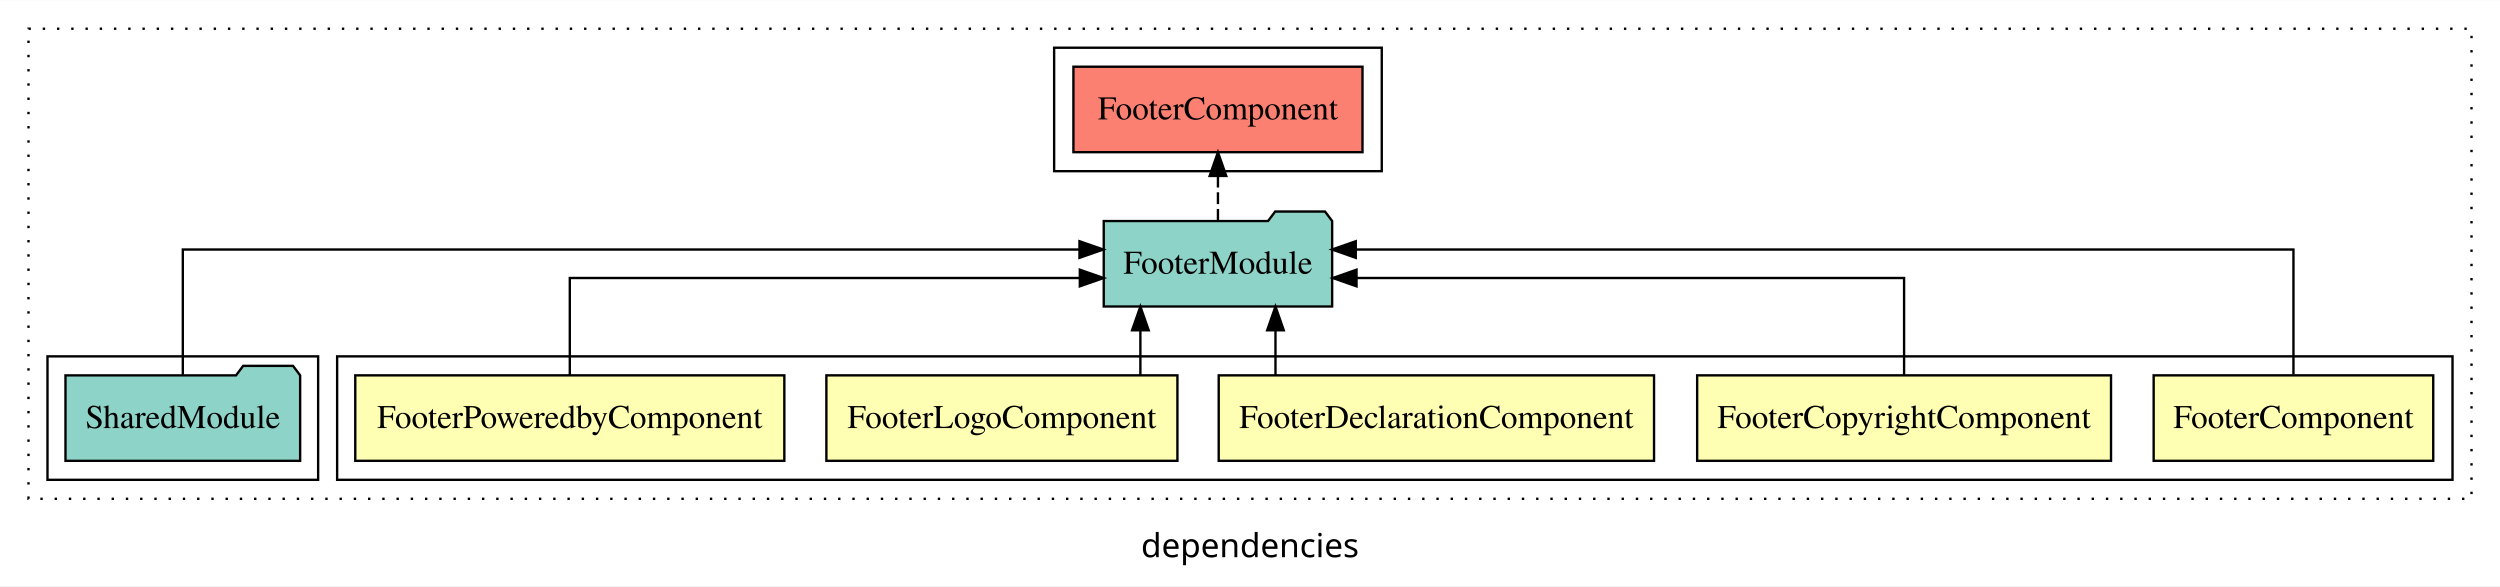
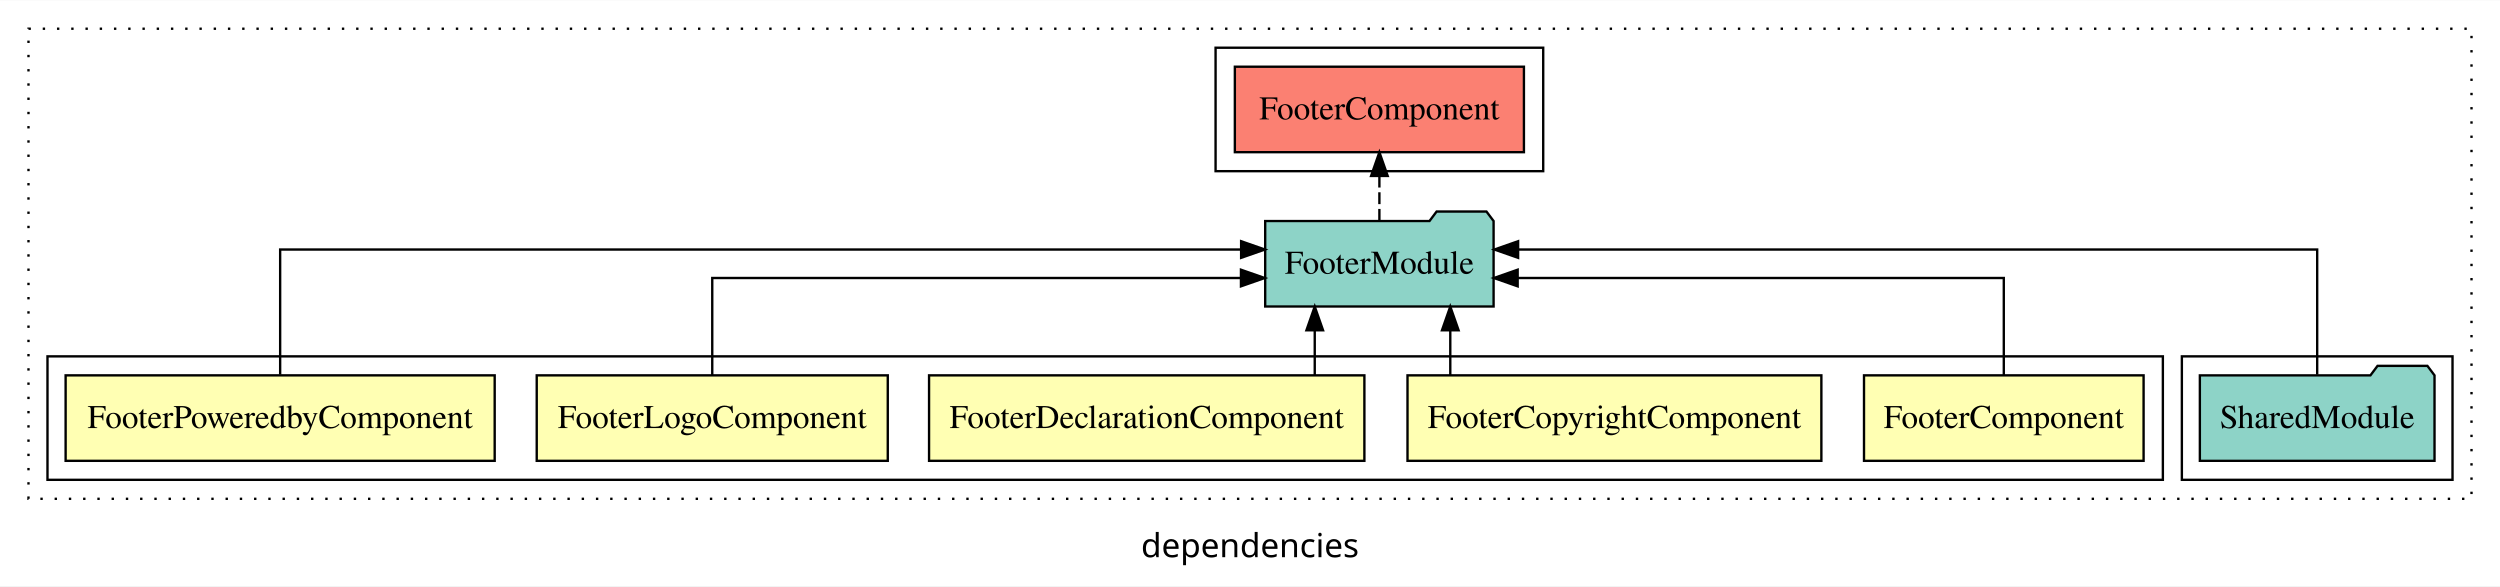
<svg xmlns="http://www.w3.org/2000/svg" width="1053pt" height="247pt" viewBox="0.00 0.00 1053.00 246.80">
  <g id="graph0" class="graph" transform="scale(1 1) rotate(0) translate(4 242.8)">
    <polygon fill="white" stroke="transparent" points="-4,4 -4,-242.8 1049,-242.8 1049,4 -4,4" />
    <text text-anchor="middle" x="522.5" y="-8.2" font-family="sans-serif" font-size="14.00">dependencies</text>
    <g id="clust1" class="cluster">
      <polygon fill="none" stroke="black" stroke-dasharray="1,5" points="8,-32.8 8,-230.8 1037,-230.8 1037,-32.8 8,-32.8" />
    </g>
+     <g id="clust8" class="cluster">
+       <polygon fill="none" stroke="black" points="915,-40.8 915,-92.8 1029,-92.8 1029,-40.8 915,-40.8" />
+     </g>
    <g id="clust2" class="cluster">
-       <polygon fill="none" stroke="black" points="138,-40.8 138,-92.8 1029,-92.8 1029,-40.8 138,-40.8" />
+       <polygon fill="none" stroke="black" points="16,-40.8 16,-92.8 907,-92.8 907,-40.8 16,-40.8" />
    </g>
    <g id="clust9" class="cluster">
-       <polygon fill="none" stroke="black" points="440,-170.8 440,-222.8 578,-222.8 578,-170.8 440,-170.8" />
-     </g>
-     <g id="clust8" class="cluster">
-       <polygon fill="none" stroke="black" points="16,-40.8 16,-92.8 130,-92.8 130,-40.8 16,-40.8" />
+       <polygon fill="none" stroke="black" points="508,-170.8 508,-222.8 646,-222.8 646,-170.8 508,-170.8" />
    </g>
    <g id="node1" class="node">
-       <polygon fill="#ffffb3" stroke="black" points="1020.88,-84.8 903.12,-84.8 903.12,-48.8 1020.88,-48.8 1020.88,-84.8" />
-       <text text-anchor="middle" x="962" y="-62.6" font-family="Times,serif" font-size="14.00">FooterComponent</text>
+       <polygon fill="#ffffb3" stroke="black" points="898.88,-84.8 781.12,-84.8 781.12,-48.8 898.88,-48.8 898.88,-84.8" />
+       <text text-anchor="middle" x="840" y="-62.6" font-family="Times,serif" font-size="14.00">FooterComponent</text>
    </g>
    <g id="node6" class="node">
-       <polygon fill="#8dd3c7" stroke="black" points="557.1,-149.8 554.1,-153.8 533.1,-153.8 530.1,-149.8 460.9,-149.8 460.9,-113.8 557.1,-113.8 557.1,-149.8" />
-       <text text-anchor="middle" x="509" y="-127.6" font-family="Times,serif" font-size="14.00">FooterModule</text>
+       <polygon fill="#8dd3c7" stroke="black" points="625.1,-149.8 622.1,-153.8 601.1,-153.8 598.1,-149.8 528.9,-149.8 528.9,-113.8 625.1,-113.8 625.1,-149.8" />
+       <text text-anchor="middle" x="577" y="-127.6" font-family="Times,serif" font-size="14.00">FooterModule</text>
    </g>
    <g id="edge1" class="edge">
-       <path fill="none" stroke="black" d="M962,-85.08C962,-106.12 962,-137.8 962,-137.8 962,-137.8 567.05,-137.8 567.05,-137.8" />
-       <polygon fill="black" stroke="black" points="567.05,-134.3 557.05,-137.8 567.05,-141.3 567.05,-134.3" />
+       <path fill="none" stroke="black" d="M840,-84.82C840,-102.17 840,-125.8 840,-125.8 840,-125.8 635.24,-125.8 635.24,-125.8" />
+       <polygon fill="black" stroke="black" points="635.24,-122.3 625.24,-125.8 635.24,-129.3 635.24,-122.3" />
    </g>
    <g id="node2" class="node">
-       <polygon fill="#ffffb3" stroke="black" points="885.16,-84.8 710.84,-84.8 710.84,-48.8 885.16,-48.8 885.16,-84.8" />
-       <text text-anchor="middle" x="798" y="-62.6" font-family="Times,serif" font-size="14.00">FooterCopyrightComponent</text>
+       <polygon fill="#ffffb3" stroke="black" points="763.16,-84.8 588.84,-84.8 588.84,-48.8 763.16,-48.8 763.16,-84.8" />
+       <text text-anchor="middle" x="676" y="-62.6" font-family="Times,serif" font-size="14.00">FooterCopyrightComponent</text>
    </g>
    <g id="edge2" class="edge">
-       <path fill="none" stroke="black" d="M798,-84.82C798,-102.17 798,-125.8 798,-125.8 798,-125.8 567.37,-125.8 567.37,-125.8" />
-       <polygon fill="black" stroke="black" points="567.37,-122.3 557.37,-125.8 567.37,-129.3 567.37,-122.3" />
+       <path fill="none" stroke="black" d="M606.86,-84.91C606.86,-84.91 606.86,-103.79 606.86,-103.79" />
+       <polygon fill="black" stroke="black" points="603.36,-103.79 606.86,-113.79 610.36,-103.79 603.36,-103.79" />
    </g>
    <g id="node3" class="node">
-       <polygon fill="#ffffb3" stroke="black" points="692.68,-84.8 509.32,-84.8 509.32,-48.8 692.68,-48.8 692.68,-84.8" />
-       <text text-anchor="middle" x="601" y="-62.6" font-family="Times,serif" font-size="14.00">FooterDeclarationComponent</text>
+       <polygon fill="#ffffb3" stroke="black" points="570.68,-84.8 387.32,-84.8 387.32,-48.8 570.68,-48.8 570.68,-84.8" />
+       <text text-anchor="middle" x="479" y="-62.6" font-family="Times,serif" font-size="14.00">FooterDeclarationComponent</text>
    </g>
    <g id="edge3" class="edge">
-       <path fill="none" stroke="black" d="M533.23,-84.91C533.23,-84.91 533.23,-103.79 533.23,-103.79" />
-       <polygon fill="black" stroke="black" points="529.73,-103.79 533.23,-113.79 536.73,-103.79 529.73,-103.79" />
+       <path fill="none" stroke="black" d="M549.77,-84.91C549.77,-84.91 549.77,-103.79 549.77,-103.79" />
+       <polygon fill="black" stroke="black" points="546.27,-103.79 549.77,-113.79 553.27,-103.79 546.27,-103.79" />
    </g>
    <g id="node4" class="node">
-       <polygon fill="#ffffb3" stroke="black" points="491.93,-84.8 344.07,-84.8 344.07,-48.8 491.93,-48.8 491.93,-84.8" />
-       <text text-anchor="middle" x="418" y="-62.6" font-family="Times,serif" font-size="14.00">FooterLogoComponent</text>
+       <polygon fill="#ffffb3" stroke="black" points="369.93,-84.8 222.07,-84.8 222.07,-48.8 369.93,-48.8 369.93,-84.8" />
+       <text text-anchor="middle" x="296" y="-62.6" font-family="Times,serif" font-size="14.00">FooterLogoComponent</text>
    </g>
    <g id="edge4" class="edge">
-       <path fill="none" stroke="black" d="M476.33,-84.91C476.33,-84.91 476.33,-103.79 476.33,-103.79" />
-       <polygon fill="black" stroke="black" points="472.83,-103.79 476.33,-113.79 479.83,-103.79 472.83,-103.79" />
+       <path fill="none" stroke="black" d="M296,-84.82C296,-102.17 296,-125.8 296,-125.8 296,-125.8 518.69,-125.8 518.69,-125.8" />
+       <polygon fill="black" stroke="black" points="518.69,-129.3 528.69,-125.8 518.69,-122.3 518.69,-129.3" />
    </g>
    <g id="node5" class="node">
-       <polygon fill="#ffffb3" stroke="black" points="326.36,-84.8 145.64,-84.8 145.64,-48.8 326.36,-48.8 326.36,-84.8" />
-       <text text-anchor="middle" x="236" y="-62.6" font-family="Times,serif" font-size="14.00">FooterPoweredbyComponent</text>
+       <polygon fill="#ffffb3" stroke="black" points="204.36,-84.8 23.64,-84.8 23.64,-48.8 204.36,-48.8 204.36,-84.8" />
+       <text text-anchor="middle" x="114" y="-62.6" font-family="Times,serif" font-size="14.00">FooterPoweredbyComponent</text>
    </g>
    <g id="edge5" class="edge">
-       <path fill="none" stroke="black" d="M236,-84.82C236,-102.17 236,-125.8 236,-125.8 236,-125.8 450.82,-125.8 450.82,-125.8" />
-       <polygon fill="black" stroke="black" points="450.82,-129.3 460.82,-125.8 450.82,-122.3 450.82,-129.3" />
+       <path fill="none" stroke="black" d="M114,-85.08C114,-106.12 114,-137.8 114,-137.8 114,-137.8 518.76,-137.8 518.76,-137.8" />
+       <polygon fill="black" stroke="black" points="518.76,-141.3 528.76,-137.8 518.76,-134.3 518.76,-141.3" />
    </g>
    <g id="node8" class="node">
-       <polygon fill="#fb8072" stroke="black" points="569.88,-214.8 448.12,-214.8 448.12,-178.8 569.88,-178.8 569.88,-214.8" />
-       <text text-anchor="middle" x="509" y="-192.6" font-family="Times,serif" font-size="14.00">FooterComponent </text>
+       <polygon fill="#fb8072" stroke="black" points="637.88,-214.8 516.12,-214.8 516.12,-178.8 637.88,-178.8 637.88,-214.8" />
+       <text text-anchor="middle" x="577" y="-192.6" font-family="Times,serif" font-size="14.00">FooterComponent </text>
    </g>
    <g id="edge7" class="edge">
-       <path fill="none" stroke="black" stroke-dasharray="5,2" d="M509,-149.91C509,-149.91 509,-168.79 509,-168.79" />
-       <polygon fill="black" stroke="black" points="505.5,-168.79 509,-178.79 512.5,-168.79 505.5,-168.79" />
+       <path fill="none" stroke="black" stroke-dasharray="5,2" d="M577,-149.91C577,-149.91 577,-168.79 577,-168.79" />
+       <polygon fill="black" stroke="black" points="573.5,-168.79 577,-178.79 580.5,-168.79 573.5,-168.79" />
    </g>
    <g id="node7" class="node">
-       <polygon fill="#8dd3c7" stroke="black" points="122.42,-84.8 119.42,-88.8 98.42,-88.8 95.42,-84.8 23.58,-84.8 23.58,-48.8 122.42,-48.8 122.42,-84.8" />
-       <text text-anchor="middle" x="73" y="-62.6" font-family="Times,serif" font-size="14.00">SharedModule</text>
+       <polygon fill="#8dd3c7" stroke="black" points="1021.42,-84.8 1018.42,-88.8 997.42,-88.8 994.42,-84.8 922.58,-84.8 922.58,-48.8 1021.42,-48.8 1021.42,-84.8" />
+       <text text-anchor="middle" x="972" y="-62.6" font-family="Times,serif" font-size="14.00">SharedModule</text>
    </g>
    <g id="edge6" class="edge">
-       <path fill="none" stroke="black" d="M73,-85.08C73,-106.12 73,-137.8 73,-137.8 73,-137.8 450.67,-137.8 450.67,-137.8" />
-       <polygon fill="black" stroke="black" points="450.67,-141.3 460.67,-137.8 450.67,-134.3 450.67,-141.3" />
+       <path fill="none" stroke="black" d="M972,-85.08C972,-106.12 972,-137.8 972,-137.8 972,-137.8 635.43,-137.8 635.43,-137.8" />
+       <polygon fill="black" stroke="black" points="635.43,-134.3 625.43,-137.8 635.43,-141.3 635.43,-134.3" />
    </g>
  </g>
</svg>
